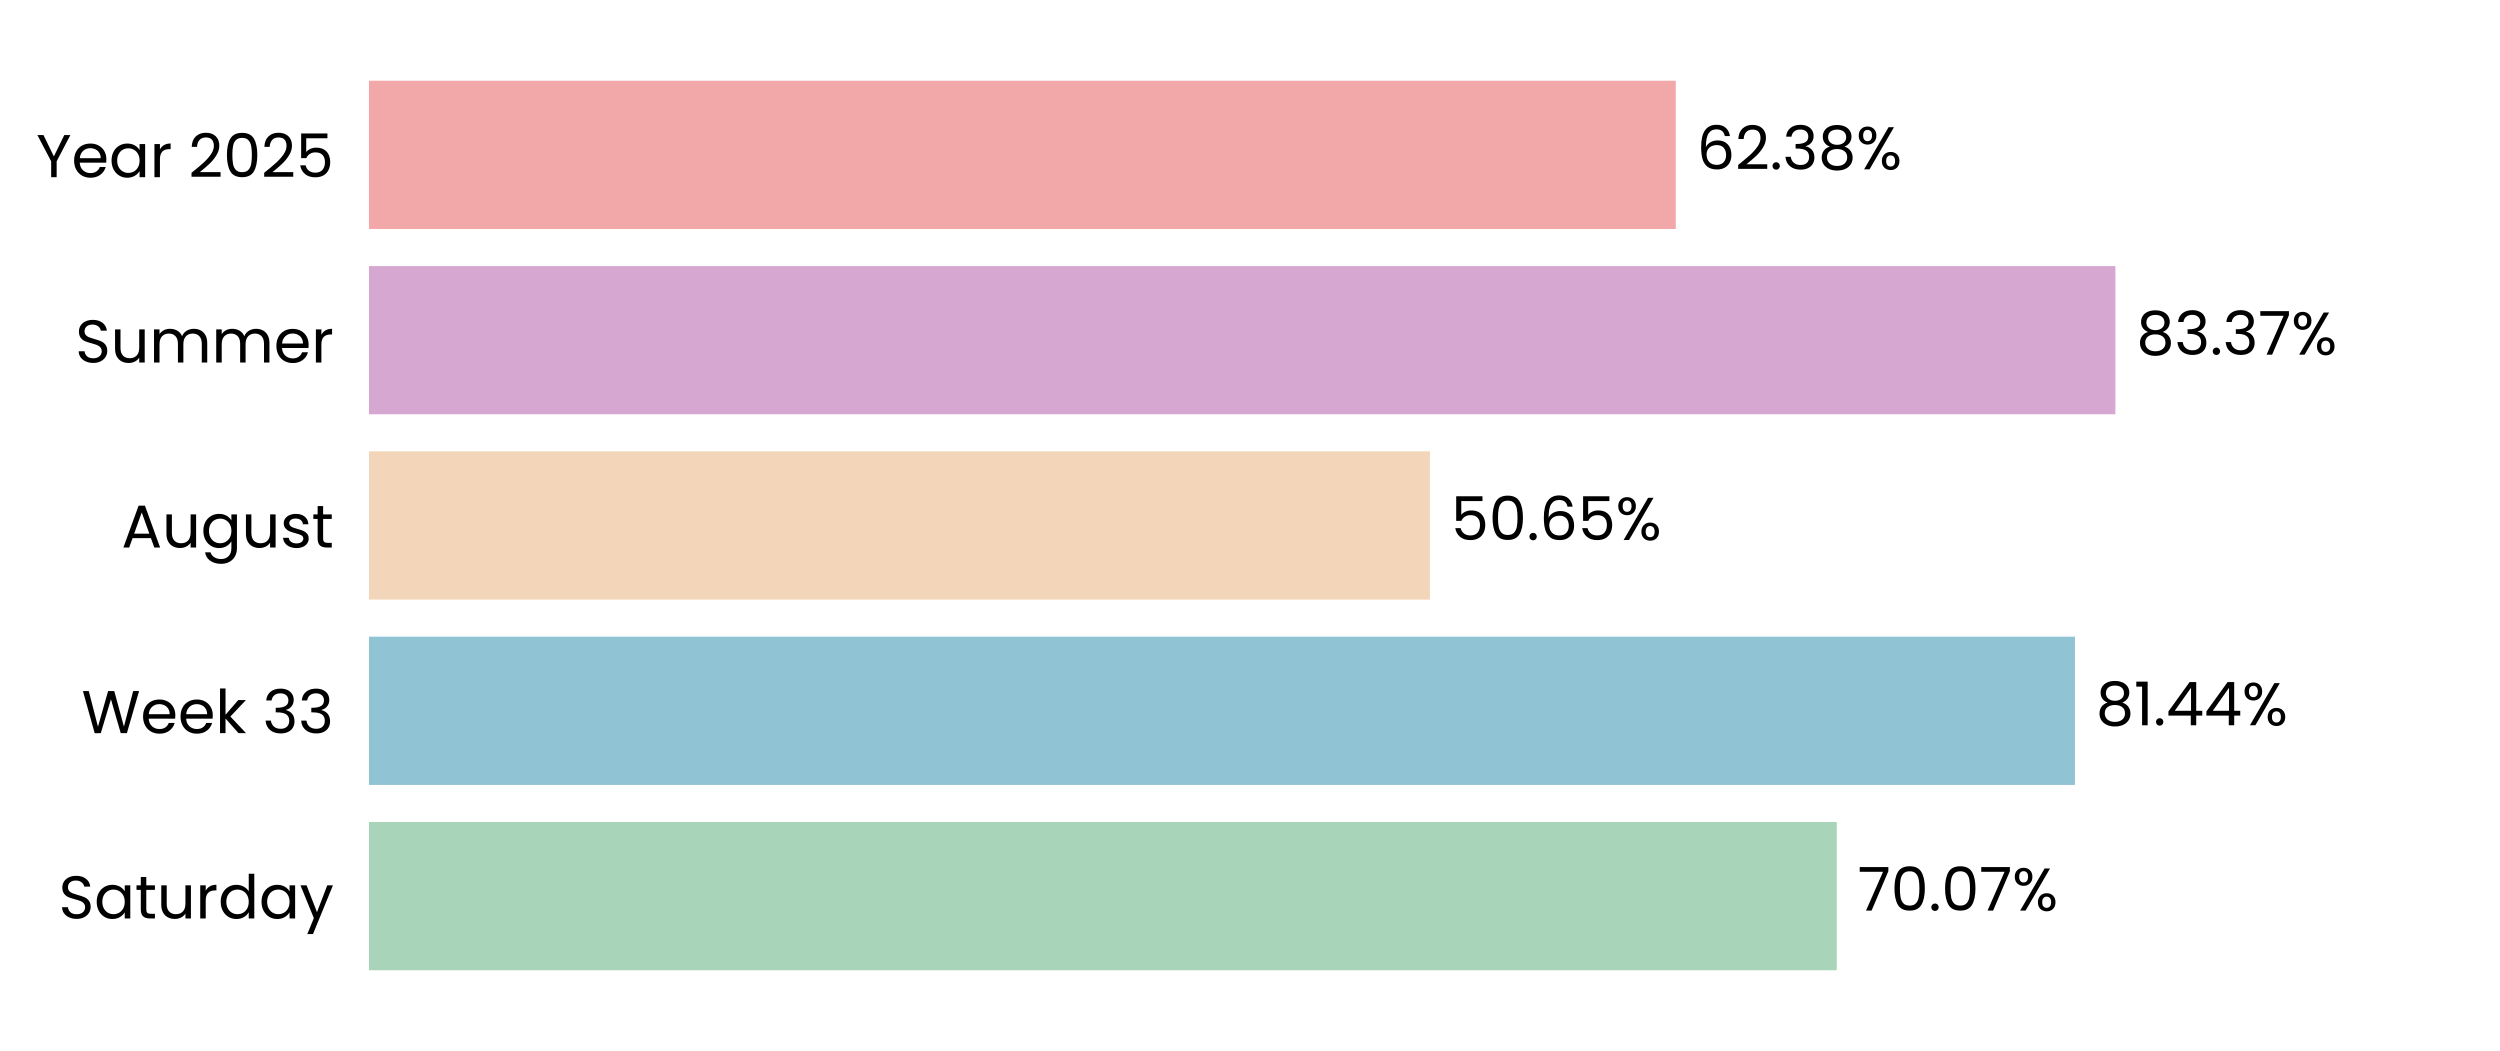
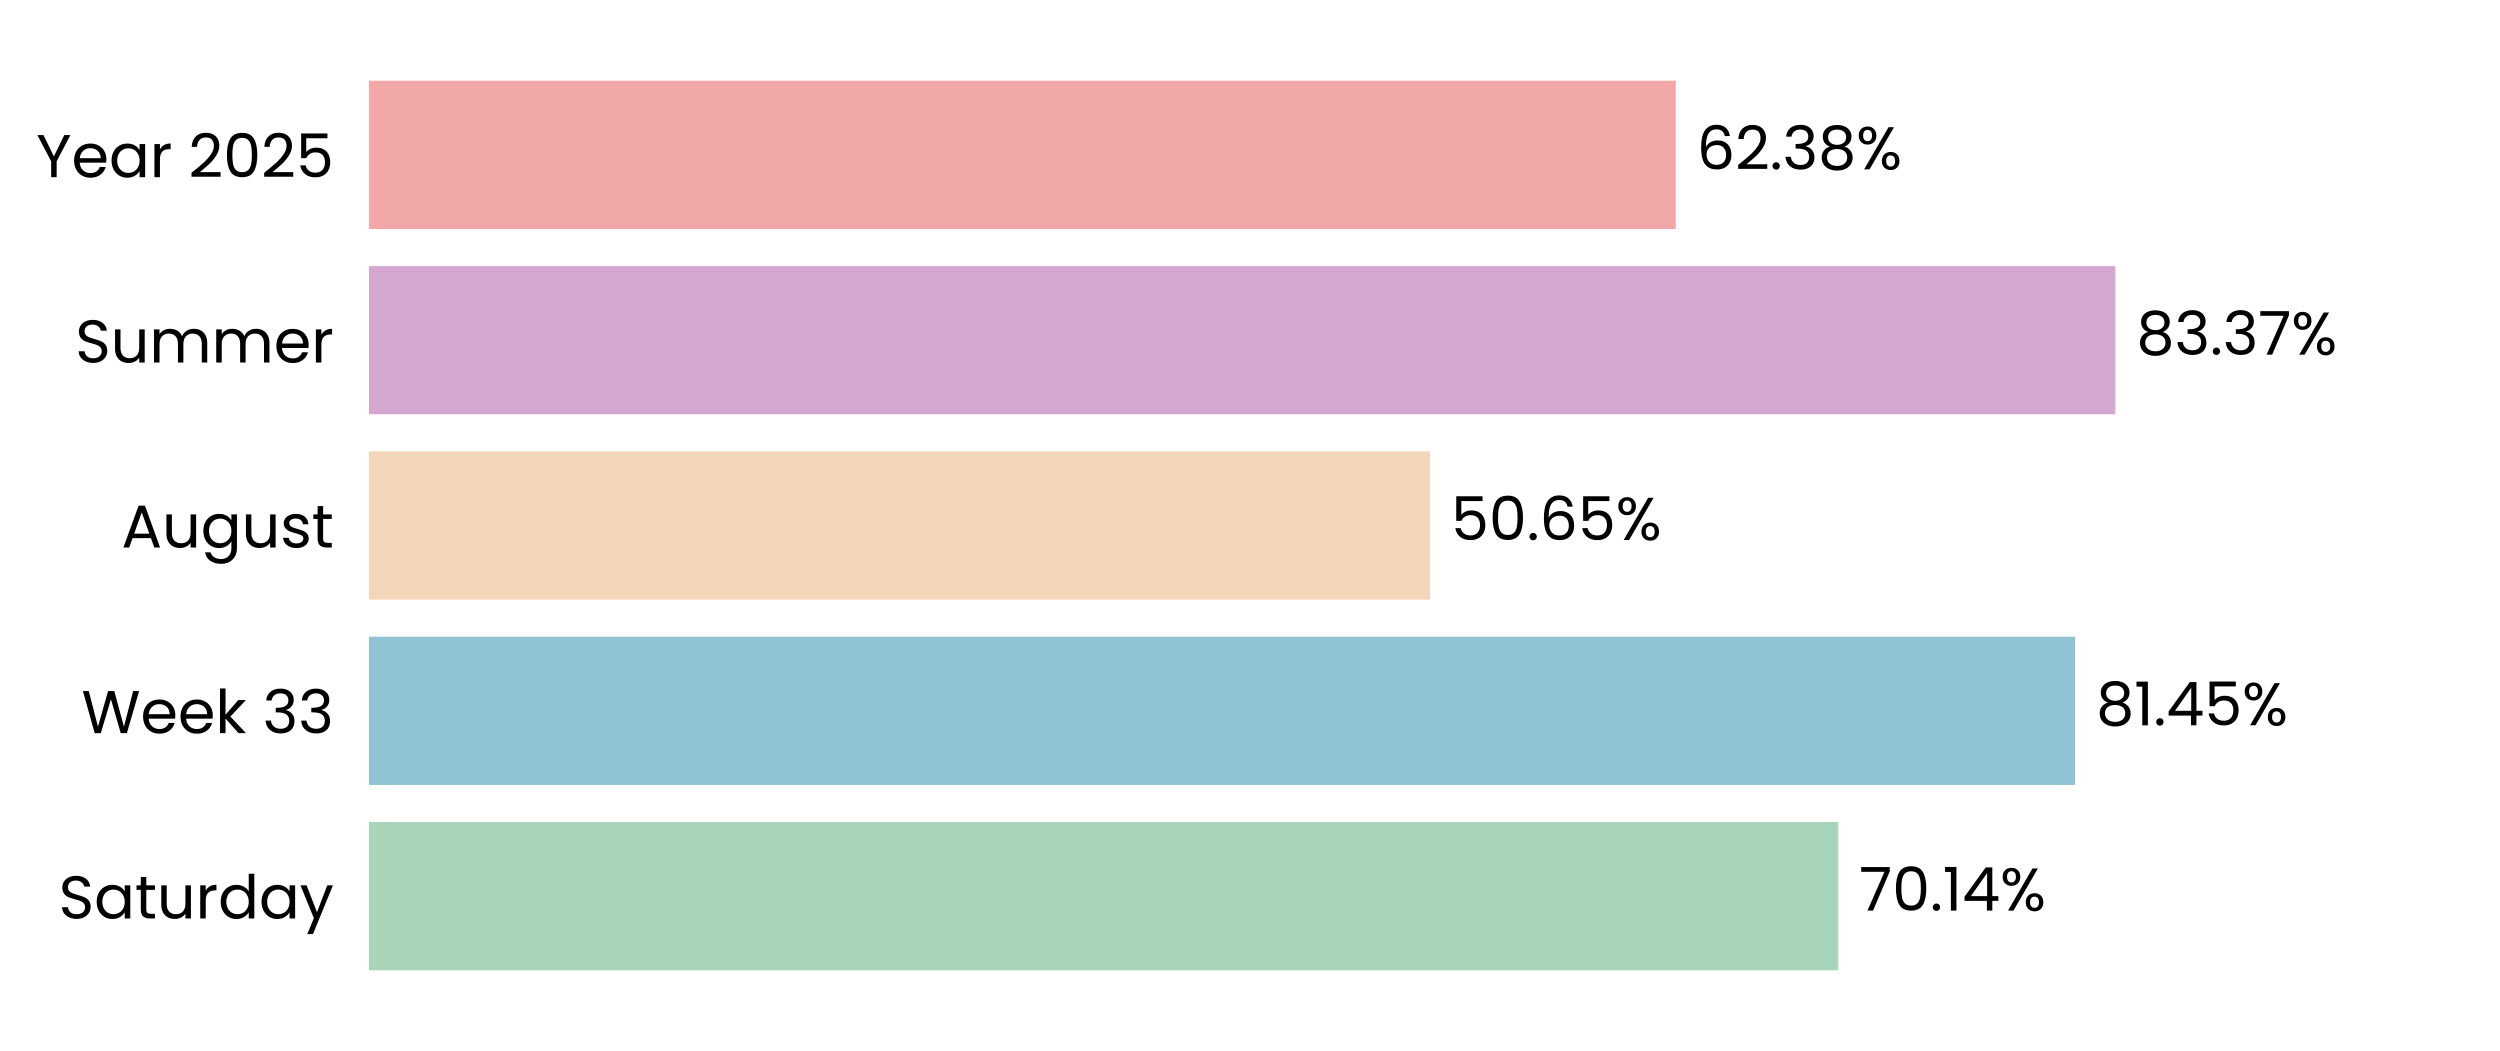
<svg xmlns="http://www.w3.org/2000/svg" xmlns:xlink="http://www.w3.org/1999/xlink" width="496.691pt" height="208.8pt" viewBox="0 0 496.691 208.8" version="1.1">
  <defs>
    <style type="text/css">*{stroke-linejoin: round; stroke-linecap: butt}</style>
  </defs>
  <g id="figure_1">
    <g id="patch_1">
      <path d="M 0 208.8  L 496.691 208.8  L 496.691 0  L 0 0  L 0 208.8  z " style="fill: none" />
    </g>
    <g id="axes_1">
      <g id="patch_2">
        <path d="M 73.311 201.6  L 489.491 201.6  L 489.491 7.2  L 73.311 7.2  L 73.311 201.6  z " style="fill: none" />
      </g>
      <g id="patch_3">
-         <path d="M 73.311 192.764  L 364.926 192.764  L 364.926 163.309  L 73.311 163.309  z " clip-path="url(#pf6f83996f6)" style="fill: #a8d5ba" />
+         <path d="M 73.311 192.764  L 365.215 192.764  L 365.215 163.309  L 73.311 163.309  z " clip-path="url(#p391f91b58a)" style="fill: #a8d5ba" />
      </g>
      <g id="patch_4">
-         <path d="M 73.311 155.945  L 412.242 155.945  L 412.242 126.491  L 73.311 126.491  z " clip-path="url(#pf6f83996f6)" style="fill: #90c3d4" />
+         <path d="M 73.311 155.945  L 412.283 155.945  L 412.283 126.491  L 73.311 126.491  z " clip-path="url(#p391f91b58a)" style="fill: #90c3d4" />
      </g>
      <g id="patch_5">
-         <path d="M 73.311 119.127  L 284.096 119.127  L 284.096 89.673  L 73.311 89.673  z " clip-path="url(#pf6f83996f6)" style="fill: #f3d6ba" />
+         <path d="M 73.311 119.127  L 284.105 119.127  L 284.105 89.673  L 73.311 89.673  z " clip-path="url(#p391f91b58a)" style="fill: #f3d6ba" />
      </g>
      <g id="patch_6">
-         <path d="M 73.311 82.309  L 420.282 82.309  L 420.282 52.855  L 73.311 52.855  z " clip-path="url(#pf6f83996f6)" style="fill: #d6a8d1" />
+         <path d="M 73.311 82.309  L 420.285 82.309  L 420.285 52.855  L 73.311 52.855  z " clip-path="url(#p391f91b58a)" style="fill: #d6a8d1" />
      </g>
      <g id="patch_7">
-         <path d="M 73.311 45.491  L 332.94 45.491  L 332.94 16.036  L 73.311 16.036  z " clip-path="url(#pf6f83996f6)" style="fill: #f2a8a8" />
+         <path d="M 73.311 45.491  L 332.941 45.491  L 332.941 16.036  L 73.311 16.036  z " clip-path="url(#p391f91b58a)" style="fill: #f2a8a8" />
      </g>
      <g id="matplotlib.axis_1">
        <g id="ytick_1">
          <g id="text_1">
            <g transform="translate(11.65312 182.4764) scale(0.12 -0.12)">
              <defs>
                <path id="Poppins-Regular-53" d="M 1907 -45  Q 1466 -45 1117 112  Q 768 269 569 547  Q 371 826 365 1190  L 986 1190  Q 1018 877 1245 662  Q 1472 448 1907 448  Q 2323 448 2563 656  Q 2803 864 2803 1190  Q 2803 1446 2662 1606  Q 2522 1766 2310 1849  Q 2099 1933 1741 2029  Q 1299 2144 1033 2259  Q 768 2374 579 2620  Q 390 2867 390 3283  Q 390 3648 576 3929  Q 762 4211 1098 4364  Q 1434 4518 1869 4518  Q 2496 4518 2896 4204  Q 3296 3891 3347 3373  L 2707 3373  Q 2675 3629 2438 3824  Q 2202 4019 1811 4019  Q 1446 4019 1216 3830  Q 986 3642 986 3302  Q 986 3059 1123 2905  Q 1261 2752 1462 2672  Q 1664 2592 2029 2490  Q 2470 2368 2739 2249  Q 3008 2131 3200 1884  Q 3392 1638 3392 1216  Q 3392 890 3219 602  Q 3046 314 2707 134  Q 2368 -45 1907 -45  z " transform="scale(0.015625)" />
                <path id="Poppins-Regular-61" d="M 275 1766  Q 275 2304 492 2710  Q 710 3117 1091 3341  Q 1472 3565 1939 3565  Q 2400 3565 2739 3366  Q 3078 3168 3245 2867  L 3245 3507  L 3834 3507  L 3834 0  L 3245 0  L 3245 653  Q 3072 346 2729 144  Q 2387 -58 1933 -58  Q 1466 -58 1088 172  Q 710 403 492 819  Q 275 1235 275 1766  z M 3245 1760  Q 3245 2157 3085 2451  Q 2925 2746 2653 2902  Q 2381 3059 2054 3059  Q 1728 3059 1459 2905  Q 1190 2752 1030 2457  Q 870 2163 870 1766  Q 870 1363 1030 1065  Q 1190 768 1459 611  Q 1728 454 2054 454  Q 2381 454 2653 611  Q 2925 768 3085 1065  Q 3245 1363 3245 1760  z " transform="scale(0.015625)" />
                <path id="Poppins-Regular-74" d="M 1203 3027  L 1203 960  Q 1203 704 1312 598  Q 1421 493 1690 493  L 2118 493  L 2118 0  L 1594 0  Q 1107 0 864 224  Q 621 448 621 960  L 621 3027  L 166 3027  L 166 3507  L 621 3507  L 621 4390  L 1203 4390  L 1203 3507  L 2118 3507  L 2118 3027  L 1203 3027  z " transform="scale(0.015625)" />
                <path id="Poppins-Regular-75" d="M 3603 3507  L 3603 0  L 3021 0  L 3021 518  Q 2854 250 2556 99  Q 2259 -51 1901 -51  Q 1491 -51 1164 118  Q 838 288 649 627  Q 461 966 461 1453  L 461 3507  L 1037 3507  L 1037 1530  Q 1037 1011 1299 732  Q 1562 454 2016 454  Q 2483 454 2752 742  Q 3021 1030 3021 1581  L 3021 3507  L 3603 3507  z " transform="scale(0.015625)" />
                <path id="Poppins-Regular-72" d="M 1075 2938  Q 1229 3238 1513 3404  Q 1798 3571 2208 3571  L 2208 2970  L 2054 2970  Q 1075 2970 1075 1907  L 1075 0  L 493 0  L 493 3507  L 1075 3507  L 1075 2938  z " transform="scale(0.015625)" />
                <path id="Poppins-Regular-64" d="M 275 1766  Q 275 2304 492 2710  Q 710 3117 1091 3341  Q 1472 3565 1946 3565  Q 2355 3565 2707 3376  Q 3059 3187 3245 2880  L 3245 4736  L 3834 4736  L 3834 0  L 3245 0  L 3245 659  Q 3072 346 2733 144  Q 2394 -58 1939 -58  Q 1472 -58 1091 172  Q 710 403 492 819  Q 275 1235 275 1766  z M 3245 1760  Q 3245 2157 3085 2451  Q 2925 2746 2653 2902  Q 2381 3059 2054 3059  Q 1728 3059 1459 2905  Q 1190 2752 1030 2457  Q 870 2163 870 1766  Q 870 1363 1030 1065  Q 1190 768 1459 611  Q 1728 454 2054 454  Q 2381 454 2653 611  Q 2925 768 3085 1065  Q 3245 1363 3245 1760  z " transform="scale(0.015625)" />
                <path id="Poppins-Regular-79" d="M 3514 3507  L 1402 -1651  L 800 -1651  L 1491 38  L 77 3507  L 723 3507  L 1824 666  L 2912 3507  L 3514 3507  z " transform="scale(0.015625)" />
              </defs>
              <use xlink:href="#Poppins-Regular-53" />
              <use xlink:href="#Poppins-Regular-61" transform="translate(58.7 0)" />
              <use xlink:href="#Poppins-Regular-74" transform="translate(126.3 0)" />
              <use xlink:href="#Poppins-Regular-75" transform="translate(162.7 0)" />
              <use xlink:href="#Poppins-Regular-72" transform="translate(226.7 0)" />
              <use xlink:href="#Poppins-Regular-64" transform="translate(264 0)" />
              <use xlink:href="#Poppins-Regular-61" transform="translate(331.5999 0)" />
              <use xlink:href="#Poppins-Regular-79" transform="translate(399.1999 0)" />
            </g>
          </g>
        </g>
        <g id="ytick_2">
          <g id="text_2">
            <g transform="translate(16.19813 145.6582) scale(0.12 -0.12)">
              <defs>
                <path id="Poppins-Regular-57" d="M 6099 4461  L 4806 0  L 4154 0  L 3117 3590  L 2042 0  L 1395 -6  L 147 4461  L 768 4461  L 1741 678  L 2816 4461  L 3469 4461  L 4493 691  L 5472 4461  L 6099 4461  z " transform="scale(0.015625)" />
                <path id="Poppins-Regular-65" d="M 3693 1888  Q 3693 1722 3674 1536  L 870 1536  Q 902 1018 1225 726  Q 1549 435 2010 435  Q 2387 435 2640 611  Q 2893 787 2995 1082  L 3622 1082  Q 3482 576 3059 259  Q 2637 -58 2010 -58  Q 1510 -58 1116 166  Q 723 390 499 803  Q 275 1216 275 1760  Q 275 2304 492 2713  Q 710 3123 1104 3344  Q 1498 3565 2010 3565  Q 2509 3565 2893 3347  Q 3277 3130 3485 2749  Q 3693 2368 3693 1888  z M 3091 2010  Q 3091 2342 2944 2582  Q 2797 2822 2544 2947  Q 2291 3072 1984 3072  Q 1542 3072 1232 2790  Q 922 2509 877 2010  L 3091 2010  z " transform="scale(0.015625)" />
                <path id="Poppins-Regular-6b" d="M 2451 0  L 1075 1549  L 1075 0  L 493 0  L 493 4736  L 1075 4736  L 1075 1952  L 2426 3507  L 3238 3507  L 1587 1760  L 3245 0  L 2451 0  z " transform="scale(0.015625)" />
                <path id="Poppins-Regular-20" transform="scale(0.015625)" />
                <path id="Poppins-Regular-33" d="M 384 3462  Q 429 4051 838 4384  Q 1248 4717 1901 4717  Q 2336 4717 2653 4560  Q 2970 4403 3133 4134  Q 3296 3866 3296 3526  Q 3296 3130 3069 2842  Q 2842 2554 2477 2470  L 2477 2438  Q 2893 2336 3136 2035  Q 3379 1734 3379 1248  Q 3379 883 3212 592  Q 3046 301 2713 134  Q 2381 -32 1914 -32  Q 1235 -32 800 323  Q 365 678 314 1331  L 877 1331  Q 922 947 1190 704  Q 1459 461 1907 461  Q 2355 461 2588 694  Q 2822 928 2822 1299  Q 2822 1779 2502 1990  Q 2182 2202 1536 2202  L 1389 2202  L 1389 2688  L 1542 2688  Q 2131 2694 2432 2883  Q 2733 3072 2733 3469  Q 2733 3808 2512 4013  Q 2291 4218 1882 4218  Q 1485 4218 1241 4013  Q 998 3808 954 3462  L 384 3462  z " transform="scale(0.015625)" />
              </defs>
              <use xlink:href="#Poppins-Regular-57" />
              <use xlink:href="#Poppins-Regular-65" transform="translate(97.59999 0)" />
              <use xlink:href="#Poppins-Regular-65" transform="translate(159.6 0)" />
              <use xlink:href="#Poppins-Regular-6b" transform="translate(221.6 0)" />
              <use xlink:href="#Poppins-Regular-20" transform="translate(273.0999 0)" />
              <use xlink:href="#Poppins-Regular-33" transform="translate(299.7999 0)" />
              <use xlink:href="#Poppins-Regular-33" transform="translate(358.6999 0)" />
            </g>
          </g>
        </g>
        <g id="ytick_3">
          <g id="text_3">
            <g transform="translate(24.11812 108.78) scale(0.12 -0.12)">
              <defs>
                <path id="Poppins-Regular-41" d="M 3130 992  L 1184 992  L 826 0  L 211 0  L 1824 4435  L 2496 4435  L 4102 0  L 3488 0  L 3130 992  z M 2963 1466  L 2157 3718  L 1350 1466  L 2963 1466  z " transform="scale(0.015625)" />
                <path id="Poppins-Regular-67" d="M 1939 3565  Q 2394 3565 2736 3366  Q 3078 3168 3245 2867  L 3245 3507  L 3834 3507  L 3834 -77  Q 3834 -557 3629 -931  Q 3424 -1306 3043 -1517  Q 2662 -1728 2157 -1728  Q 1466 -1728 1005 -1401  Q 544 -1075 461 -512  L 1037 -512  Q 1133 -832 1433 -1027  Q 1734 -1222 2157 -1222  Q 2637 -1222 2941 -921  Q 3245 -621 3245 -77  L 3245 659  Q 3072 352 2733 147  Q 2394 -58 1939 -58  Q 1472 -58 1091 172  Q 710 403 492 819  Q 275 1235 275 1766  Q 275 2304 492 2710  Q 710 3117 1091 3341  Q 1472 3565 1939 3565  z M 3245 1760  Q 3245 2157 3085 2451  Q 2925 2746 2653 2902  Q 2381 3059 2054 3059  Q 1728 3059 1459 2905  Q 1190 2752 1030 2457  Q 870 2163 870 1766  Q 870 1363 1030 1065  Q 1190 768 1459 611  Q 1728 454 2054 454  Q 2381 454 2653 611  Q 2925 768 3085 1065  Q 3245 1363 3245 1760  z " transform="scale(0.015625)" />
                <path id="Poppins-Regular-73" d="M 1734 -58  Q 1331 -58 1011 80  Q 691 218 505 464  Q 320 710 301 1030  L 902 1030  Q 928 768 1149 601  Q 1370 435 1728 435  Q 2061 435 2253 582  Q 2445 730 2445 954  Q 2445 1184 2240 1296  Q 2035 1408 1606 1517  Q 1216 1619 969 1724  Q 723 1830 547 2038  Q 371 2246 371 2586  Q 371 2854 531 3078  Q 691 3302 985 3433  Q 1280 3565 1658 3565  Q 2240 3565 2598 3270  Q 2957 2976 2982 2464  L 2400 2464  Q 2381 2739 2179 2905  Q 1978 3072 1638 3072  Q 1325 3072 1139 2937  Q 954 2803 954 2586  Q 954 2413 1066 2301  Q 1178 2189 1347 2121  Q 1517 2054 1818 1971  Q 2195 1869 2432 1769  Q 2669 1670 2838 1472  Q 3008 1274 3014 954  Q 3014 666 2854 435  Q 2694 205 2403 73  Q 2112 -58 1734 -58  z " transform="scale(0.015625)" />
              </defs>
              <use xlink:href="#Poppins-Regular-41" />
              <use xlink:href="#Poppins-Regular-75" transform="translate(67.39999 0)" />
              <use xlink:href="#Poppins-Regular-67" transform="translate(131.4 0)" />
              <use xlink:href="#Poppins-Regular-75" transform="translate(199 0)" />
              <use xlink:href="#Poppins-Regular-73" transform="translate(263 0)" />
              <use xlink:href="#Poppins-Regular-74" transform="translate(315.2 0)" />
            </g>
          </g>
        </g>
        <g id="ytick_4">
          <g id="text_4">
            <g transform="translate(14.95125 72.02182) scale(0.12 -0.12)">
              <defs>
                <path id="Poppins-Regular-6d" d="M 4710 3571  Q 5120 3571 5440 3401  Q 5760 3232 5945 2893  Q 6131 2554 6131 2067  L 6131 0  L 5555 0  L 5555 1984  Q 5555 2509 5296 2787  Q 5037 3066 4595 3066  Q 4141 3066 3872 2774  Q 3603 2483 3603 1933  L 3603 0  L 3027 0  L 3027 1984  Q 3027 2509 2768 2787  Q 2509 3066 2067 3066  Q 1613 3066 1344 2774  Q 1075 2483 1075 1933  L 1075 0  L 493 0  L 493 3507  L 1075 3507  L 1075 3002  Q 1248 3277 1539 3424  Q 1830 3571 2182 3571  Q 2624 3571 2963 3372  Q 3302 3174 3469 2790  Q 3616 3162 3955 3366  Q 4294 3571 4710 3571  z " transform="scale(0.015625)" />
              </defs>
              <use xlink:href="#Poppins-Regular-53" />
              <use xlink:href="#Poppins-Regular-75" transform="translate(58.7 0)" />
              <use xlink:href="#Poppins-Regular-6d" transform="translate(122.7 0)" />
              <use xlink:href="#Poppins-Regular-6d" transform="translate(225.7 0)" />
              <use xlink:href="#Poppins-Regular-65" transform="translate(328.7 0)" />
              <use xlink:href="#Poppins-Regular-72" transform="translate(390.6999 0)" />
            </g>
          </g>
        </g>
        <g id="ytick_5">
          <g id="text_5">
            <g transform="translate(7.2 35.20364) scale(0.12 -0.12)">
              <defs>
                <path id="Poppins-Regular-59" d="M 3616 4461  L 2163 1683  L 2163 0  L 1581 0  L 1581 1683  L 122 4461  L 768 4461  L 1869 2202  L 2970 4461  L 3616 4461  z " transform="scale(0.015625)" />
                <path id="Poppins-Regular-32" d="M 326 467  Q 1139 1120 1600 1539  Q 2061 1958 2377 2416  Q 2694 2874 2694 3315  Q 2694 3731 2492 3971  Q 2291 4211 1843 4211  Q 1408 4211 1168 3939  Q 928 3667 909 3213  L 346 3213  Q 371 3930 780 4320  Q 1190 4710 1837 4710  Q 2496 4710 2883 4345  Q 3270 3981 3270 3341  Q 3270 2810 2953 2307  Q 2637 1805 2233 1424  Q 1830 1043 1203 538  L 3405 538  L 3405 51  L 326 51  L 326 467  z " transform="scale(0.015625)" />
                <path id="Poppins-Regular-30" d="M 397 2362  Q 397 3462 755 4080  Q 1114 4698 2010 4698  Q 2899 4698 3257 4080  Q 3616 3462 3616 2362  Q 3616 1242 3257 621  Q 2899 0 2010 0  Q 1114 0 755 621  Q 397 1242 397 2362  z M 3040 2362  Q 3040 2918 2966 3305  Q 2893 3693 2665 3929  Q 2438 4166 2010 4166  Q 1574 4166 1347 3929  Q 1120 3693 1046 3305  Q 973 2918 973 2362  Q 973 1786 1046 1395  Q 1120 1005 1347 768  Q 1574 531 2010 531  Q 2438 531 2665 768  Q 2893 1005 2966 1395  Q 3040 1786 3040 2362  z " transform="scale(0.015625)" />
                <path id="Poppins-Regular-35" d="M 3347 4122  L 1101 4122  L 1101 2662  Q 1248 2867 1536 2998  Q 1824 3130 2157 3130  Q 2688 3130 3021 2909  Q 3354 2688 3498 2339  Q 3642 1990 3642 1600  Q 3642 1139 3469 774  Q 3296 410 2941 198  Q 2586 -13 2061 -13  Q 1389 -13 973 332  Q 557 678 467 1254  L 1037 1254  Q 1120 890 1389 685  Q 1658 480 2067 480  Q 2573 480 2829 784  Q 3085 1088 3085 1587  Q 3085 2086 2829 2358  Q 2573 2630 2074 2630  Q 1734 2630 1481 2467  Q 1229 2304 1114 2022  L 563 2022  L 563 4634  L 3347 4634  L 3347 4122  z " transform="scale(0.015625)" />
              </defs>
              <use xlink:href="#Poppins-Regular-59" />
              <use xlink:href="#Poppins-Regular-65" transform="translate(58.39999 0)" />
              <use xlink:href="#Poppins-Regular-61" transform="translate(120.4 0)" />
              <use xlink:href="#Poppins-Regular-72" transform="translate(188 0)" />
              <use xlink:href="#Poppins-Regular-20" transform="translate(225.3 0)" />
              <use xlink:href="#Poppins-Regular-32" transform="translate(252 0)" />
              <use xlink:href="#Poppins-Regular-30" transform="translate(309.4999 0)" />
              <use xlink:href="#Poppins-Regular-32" transform="translate(372.2999 0)" />
              <use xlink:href="#Poppins-Regular-35" transform="translate(429.7999 0)" />
            </g>
          </g>
        </g>
      </g>
      <g id="text_6">
-         <g transform="translate(369.0881 180.9164) scale(0.12 -0.12)">
+         <g transform="translate(369.3771 180.9164) scale(0.12 -0.12)">
          <defs>
            <path id="Poppins-Regular-37" d="M 3245 4173  L 1466 0  L 877 0  L 2682 4115  L 211 4115  L 211 4614  L 3245 4614  L 3245 4173  z " transform="scale(0.015625)" />
            <path id="Poppins-Regular-2e" d="M 678 -38  Q 512 -38 397 77  Q 282 192 282 358  Q 282 525 397 640  Q 512 755 678 755  Q 838 755 950 640  Q 1062 525 1062 358  Q 1062 192 950 77  Q 838 -38 678 -38  z " transform="scale(0.015625)" />
+             <path id="Poppins-Regular-31" d="M 243 4096  L 243 4627  L 1446 4627  L 1446 0  L 858 0  L 858 4096  L 243 4096  z " transform="scale(0.015625)" />
+             <path id="Poppins-Regular-34" d="M 256 1030  L 256 1472  L 2502 4582  L 3200 4582  L 3200 1536  L 3840 1536  L 3840 1030  L 3200 1030  L 3200 0  L 2624 0  L 2624 1030  L 256 1030  z M 2650 3974  L 928 1536  L 2650 1536  L 2650 3974  z " transform="scale(0.015625)" />
            <path id="Poppins-Regular-25" d="M 269 3584  Q 269 4019 531 4278  Q 794 4538 1203 4538  Q 1613 4538 1875 4278  Q 2138 4019 2138 3584  Q 2138 3142 1875 2883  Q 1613 2624 1203 2624  Q 794 2624 531 2883  Q 269 3142 269 3584  z M 4006 4467  L 1414 0  L 838 0  L 3430 4467  L 4006 4467  z M 1203 4179  Q 986 4179 861 4028  Q 736 3878 736 3584  Q 736 3290 861 3136  Q 986 2982 1203 2982  Q 1421 2982 1549 3139  Q 1677 3296 1677 3584  Q 1677 3878 1549 4028  Q 1421 4179 1203 4179  z M 2720 883  Q 2720 1325 2982 1584  Q 3245 1843 3654 1843  Q 4064 1843 4323 1584  Q 4582 1325 4582 883  Q 4582 448 4323 185  Q 4064 -77 3654 -77  Q 3245 -77 2982 182  Q 2720 442 2720 883  z M 3648 1478  Q 3430 1478 3302 1328  Q 3174 1178 3174 883  Q 3174 595 3302 444  Q 3430 294 3648 294  Q 3866 294 3994 444  Q 4122 595 4122 883  Q 4122 1178 3994 1328  Q 3866 1478 3648 1478  z " transform="scale(0.015625)" />
          </defs>
          <use xlink:href="#Poppins-Regular-37" />
          <use xlink:href="#Poppins-Regular-30" transform="translate(54.59999 0)" />
          <use xlink:href="#Poppins-Regular-2e" transform="translate(117.4 0)" />
-           <use xlink:href="#Poppins-Regular-30" transform="translate(138.4 0)" />
-           <use xlink:href="#Poppins-Regular-37" transform="translate(201.2 0)" />
-           <use xlink:href="#Poppins-Regular-25" transform="translate(255.7999 0)" />
+           <use xlink:href="#Poppins-Regular-31" transform="translate(138.4 0)" />
+           <use xlink:href="#Poppins-Regular-34" transform="translate(170.3999 0)" />
+           <use xlink:href="#Poppins-Regular-25" transform="translate(233.2999 0)" />
        </g>
      </g>
      <g id="text_7">
-         <g transform="translate(416.4038 144.0982) scale(0.12 -0.12)">
+         <g transform="translate(416.4451 144.0982) scale(0.12 -0.12)">
          <defs>
            <path id="Poppins-Regular-38" d="M 1242 2406  Q 883 2547 691 2816  Q 499 3085 499 3469  Q 499 3814 672 4092  Q 845 4371 1187 4534  Q 1530 4698 2016 4698  Q 2502 4698 2844 4534  Q 3187 4371 3363 4092  Q 3539 3814 3539 3469  Q 3539 3098 3340 2819  Q 3142 2541 2797 2406  Q 3194 2285 3427 1981  Q 3661 1677 3661 1248  Q 3661 832 3456 521  Q 3251 211 2876 41  Q 2502 -128 2016 -128  Q 1530 -128 1162 41  Q 794 211 589 521  Q 384 832 384 1248  Q 384 1677 614 1984  Q 845 2291 1242 2406  z M 2976 3398  Q 2976 3789 2720 4000  Q 2464 4211 2016 4211  Q 1574 4211 1318 4000  Q 1062 3789 1062 3392  Q 1062 3034 1328 2816  Q 1594 2598 2016 2598  Q 2445 2598 2710 2819  Q 2976 3040 2976 3398  z M 2016 2150  Q 1542 2150 1241 1929  Q 941 1709 941 1267  Q 941 858 1232 608  Q 1523 358 2016 358  Q 2509 358 2797 608  Q 3085 858 3085 1267  Q 3085 1696 2790 1923  Q 2496 2150 2016 2150  z " transform="scale(0.015625)" />
-             <path id="Poppins-Regular-31" d="M 243 4096  L 243 4627  L 1446 4627  L 1446 0  L 858 0  L 858 4096  L 243 4096  z " transform="scale(0.015625)" />
-             <path id="Poppins-Regular-34" d="M 256 1030  L 256 1472  L 2502 4582  L 3200 4582  L 3200 1536  L 3840 1536  L 3840 1030  L 3200 1030  L 3200 0  L 2624 0  L 2624 1030  L 256 1030  z M 2650 3974  L 928 1536  L 2650 1536  L 2650 3974  z " transform="scale(0.015625)" />
          </defs>
          <use xlink:href="#Poppins-Regular-38" />
          <use xlink:href="#Poppins-Regular-31" transform="translate(63.09999 0)" />
          <use xlink:href="#Poppins-Regular-2e" transform="translate(95.09998 0)" />
          <use xlink:href="#Poppins-Regular-34" transform="translate(116.1 0)" />
-           <use xlink:href="#Poppins-Regular-34" transform="translate(179 0)" />
-           <use xlink:href="#Poppins-Regular-25" transform="translate(241.8999 0)" />
+           <use xlink:href="#Poppins-Regular-35" transform="translate(179 0)" />
+           <use xlink:href="#Poppins-Regular-25" transform="translate(241.7999 0)" />
        </g>
      </g>
      <g id="text_8">
-         <g transform="translate(288.2574 107.28) scale(0.12 -0.12)">
+         <g transform="translate(288.2667 107.28) scale(0.12 -0.12)">
          <defs>
            <path id="Poppins-Regular-36" d="M 2976 3526  Q 2835 4237 2099 4237  Q 1530 4237 1248 3798  Q 966 3360 973 2355  Q 1120 2688 1462 2877  Q 1805 3066 2227 3066  Q 2886 3066 3280 2656  Q 3674 2246 3674 1523  Q 3674 1088 3504 742  Q 3334 397 2992 192  Q 2650 -13 2163 -13  Q 1504 -13 1133 281  Q 762 576 614 1094  Q 467 1613 467 2374  Q 467 4723 2106 4723  Q 2733 4723 3091 4384  Q 3450 4045 3514 3526  L 2976 3526  z M 2106 2573  Q 1830 2573 1587 2461  Q 1344 2349 1193 2121  Q 1043 1894 1043 1568  Q 1043 1082 1324 778  Q 1606 474 2131 474  Q 2579 474 2844 752  Q 3110 1030 3110 1504  Q 3110 2003 2854 2288  Q 2598 2573 2106 2573  z " transform="scale(0.015625)" />
          </defs>
          <use xlink:href="#Poppins-Regular-35" />
          <use xlink:href="#Poppins-Regular-30" transform="translate(62.79999 0)" />
          <use xlink:href="#Poppins-Regular-2e" transform="translate(125.6 0)" />
          <use xlink:href="#Poppins-Regular-36" transform="translate(146.6 0)" />
          <use xlink:href="#Poppins-Regular-35" transform="translate(210.0999 0)" />
          <use xlink:href="#Poppins-Regular-25" transform="translate(272.8999 0)" />
        </g>
      </g>
      <g id="text_9">
-         <g transform="translate(424.4436 70.46182) scale(0.12 -0.12)">
+         <g transform="translate(424.4468 70.46182) scale(0.12 -0.12)">
          <use xlink:href="#Poppins-Regular-38" />
          <use xlink:href="#Poppins-Regular-33" transform="translate(63.09999 0)" />
          <use xlink:href="#Poppins-Regular-2e" transform="translate(122 0)" />
          <use xlink:href="#Poppins-Regular-33" transform="translate(143 0)" />
          <use xlink:href="#Poppins-Regular-37" transform="translate(201.9 0)" />
          <use xlink:href="#Poppins-Regular-25" transform="translate(256.5 0)" />
        </g>
      </g>
      <g id="text_10">
-         <g transform="translate(337.1017 33.64364) scale(0.12 -0.12)">
+         <g transform="translate(337.1025 33.64364) scale(0.12 -0.12)">
          <use xlink:href="#Poppins-Regular-36" />
          <use xlink:href="#Poppins-Regular-32" transform="translate(63.49999 0)" />
          <use xlink:href="#Poppins-Regular-2e" transform="translate(121 0)" />
          <use xlink:href="#Poppins-Regular-33" transform="translate(142 0)" />
          <use xlink:href="#Poppins-Regular-38" transform="translate(200.8999 0)" />
          <use xlink:href="#Poppins-Regular-25" transform="translate(263.9999 0)" />
        </g>
      </g>
    </g>
  </g>
  <defs>
-     <clipPath id="pf6f83996f6">
+     <clipPath id="p391f91b58a">
      <rect x="73.311" y="7.2" width="416.18" height="194.4" />
    </clipPath>
  </defs>
</svg>
